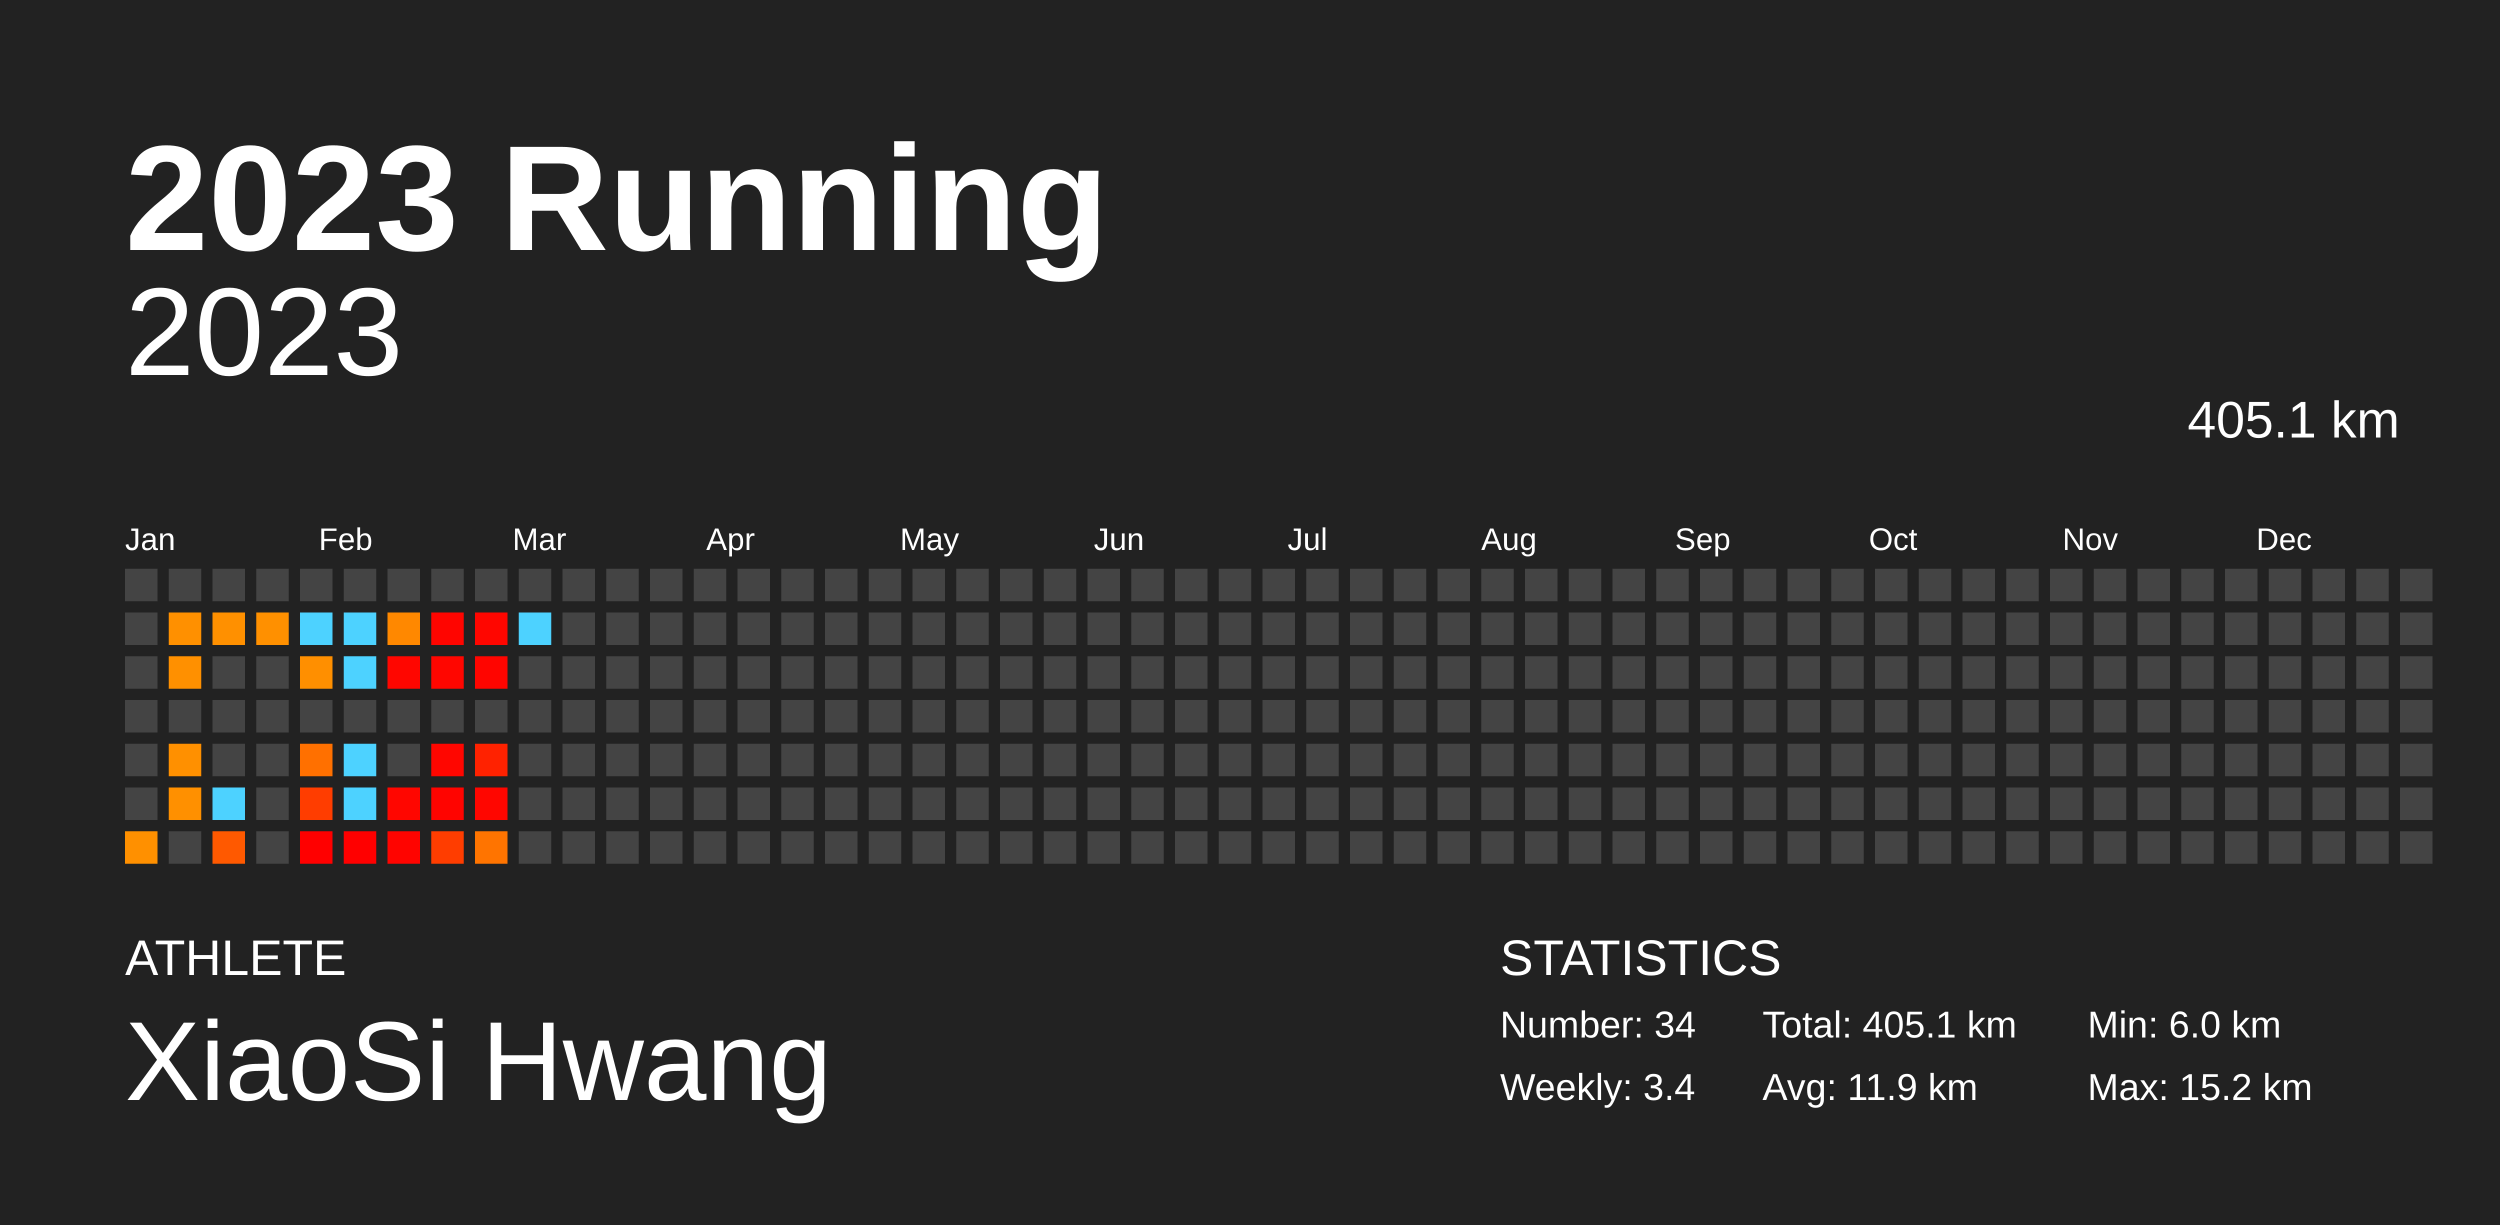
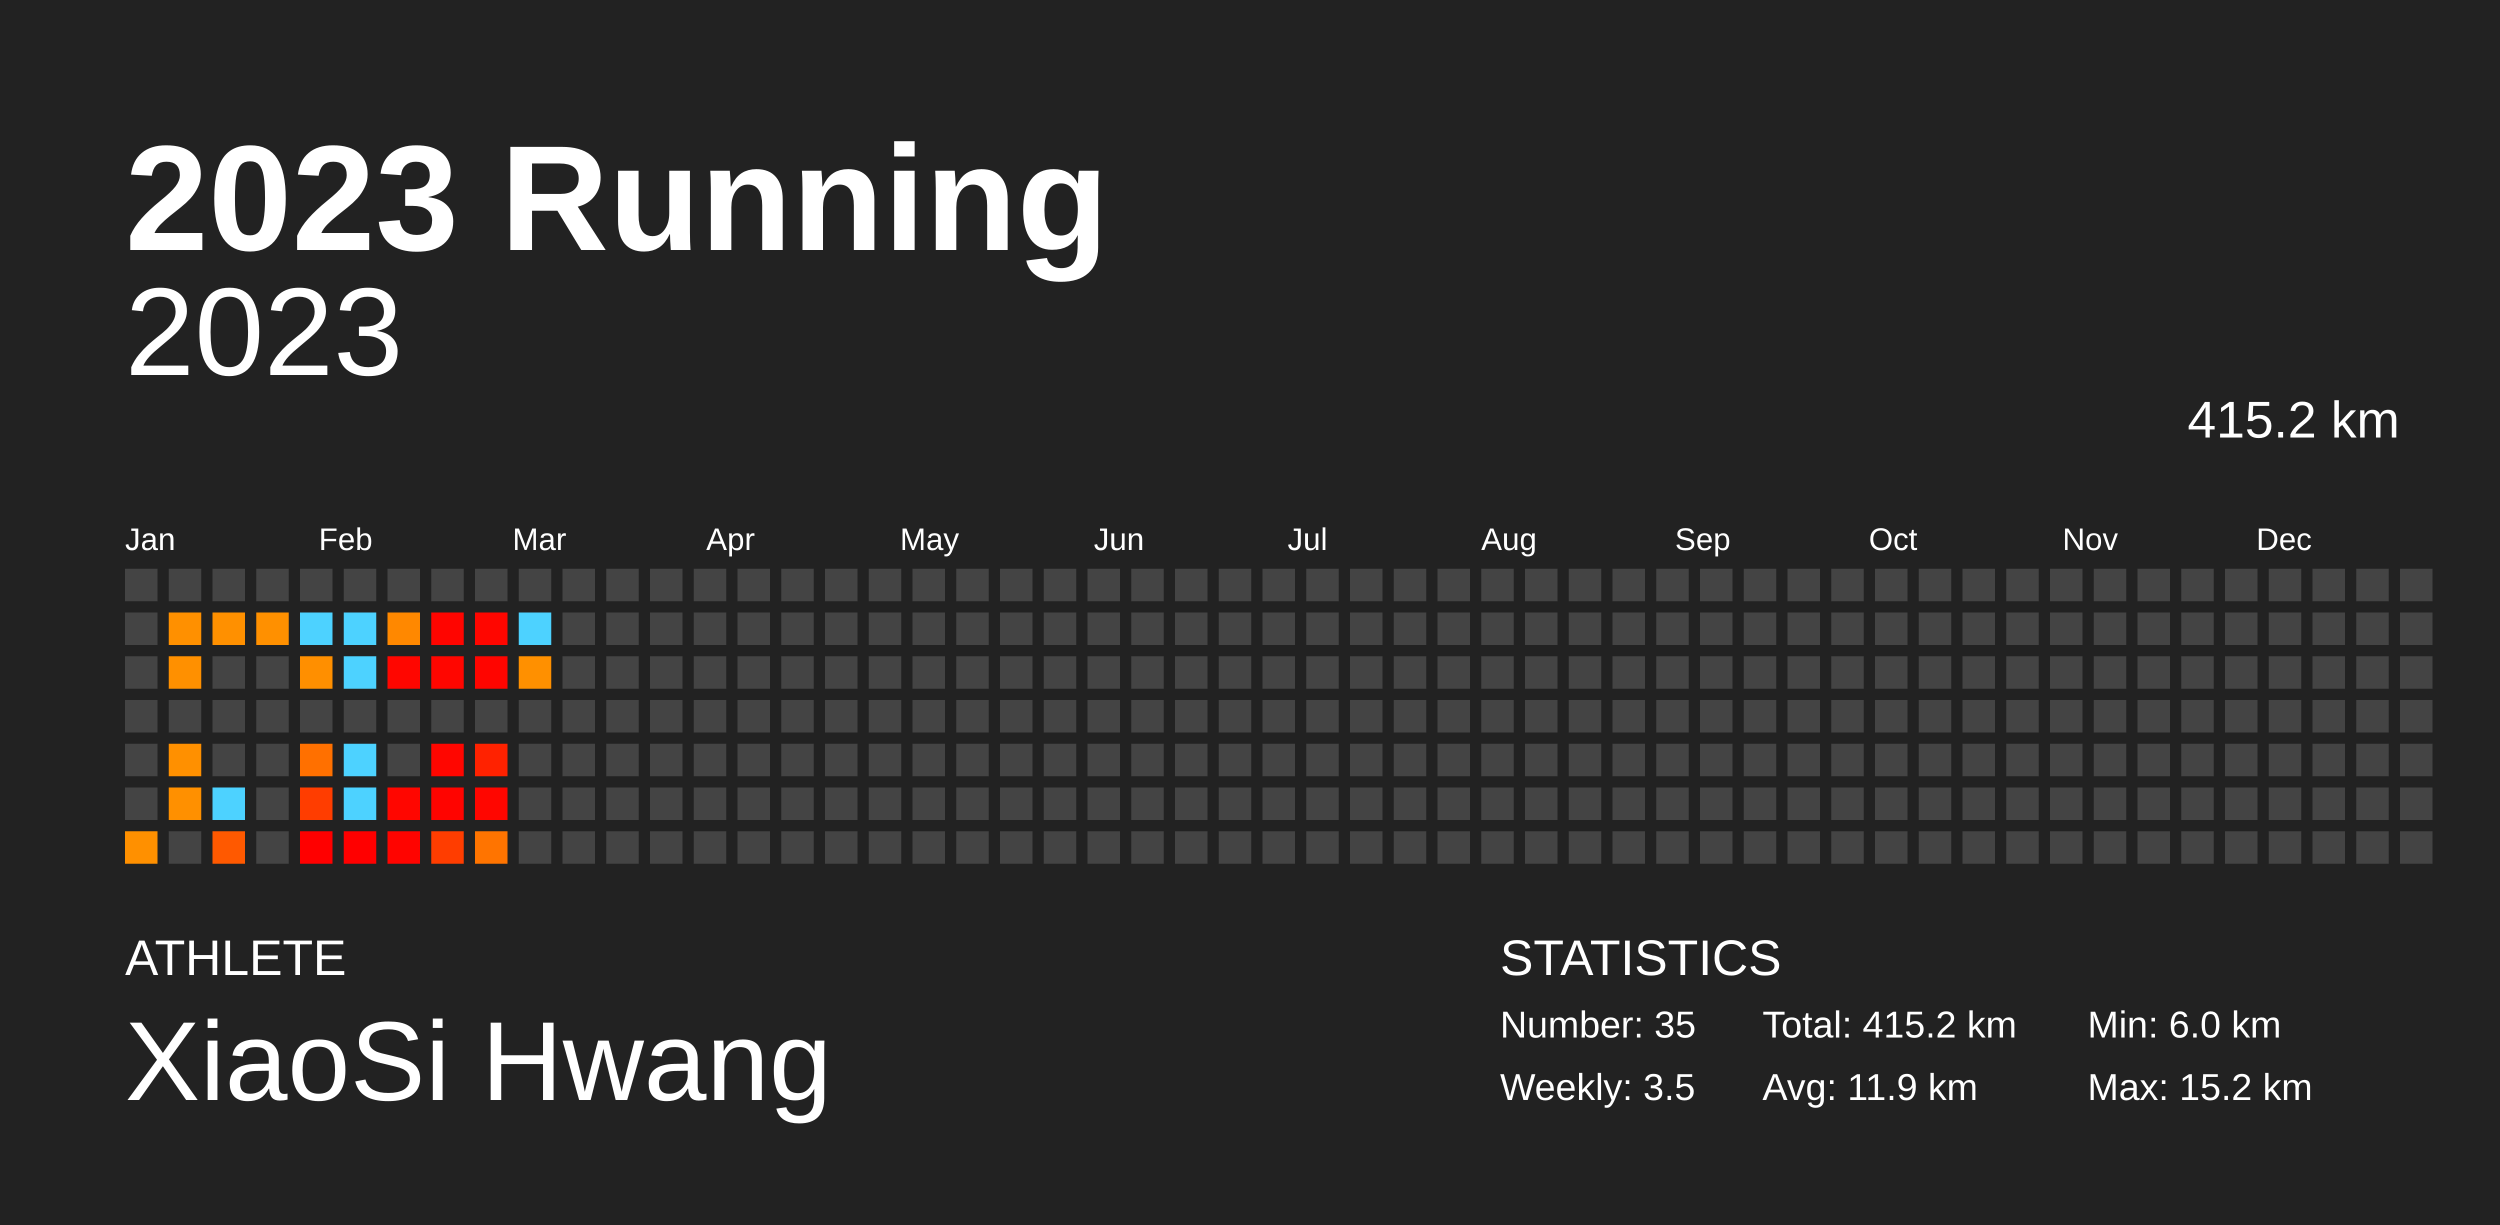
<svg xmlns="http://www.w3.org/2000/svg" baseProfile="full" height="98mm" version="1.1" viewBox="0,0,200,98" width="200mm">
  <defs />
  <rect fill="#222222" height="98" width="200" x="0" y="0" />
  <text fill="#FFFFFF" style="font-size:12px; font-family:Arial; font-weight:bold;" x="10" y="20">2023 Running</text>
  <text fill="#FFFFFF" style="font-size:4px; font-family:Arial" x="10" y="78">ATHLETE</text>
  <text fill="#FFFFFF" style="font-size:9px; font-family:Arial" x="10" y="88">XiaoSi Hwang</text>
  <text fill="#FFFFFF" style="font-size:4px; font-family:Arial" x="120" y="78">STATISTICS</text>
-   <text fill="#FFFFFF" style="font-size:3px; font-family:Arial" x="120" y="83">Number: 34</text>
-   <text fill="#FFFFFF" style="font-size:3px; font-family:Arial" x="120" y="88">Weekly: 3.4</text>
-   <text fill="#FFFFFF" style="font-size:3px; font-family:Arial" x="141" y="83">Total: 405.1 km</text>
+   <text fill="#FFFFFF" style="font-size:3px; font-family:Arial" x="120" y="83">Number: 35</text>
+   <text fill="#FFFFFF" style="font-size:3px; font-family:Arial" x="120" y="88">Weekly: 3.5</text>
+   <text fill="#FFFFFF" style="font-size:3px; font-family:Arial" x="141" y="83">Total: 415.2 km</text>
  <text fill="#FFFFFF" style="font-size:3px; font-family:Arial" x="141" y="88">Avg: 11.9 km</text>
  <text fill="#FFFFFF" style="font-size:3px; font-family:Arial" x="167" y="83">Min: 6.0 km</text>
  <text fill="#FFFFFF" style="font-size:3px; font-family:Arial" x="167" y="88">Max: 15.2 km</text>
  <text alignment-baseline="hanging" fill="#FFFFFF" style="font-size:10.0px; font-family:Arial;" x="10" y="30">2023</text>
-   <text alignment-baseline="hanging" fill="#FFFFFF" style="font-size:4.125px; font-family:Arial;" x="175" y="35">405.1 km</text>
+   <text alignment-baseline="hanging" fill="#FFFFFF" style="font-size:4.125px; font-family:Arial;" x="175" y="35">415.2 km</text>
  <text fill="#FFFFFF" style="font-size:2.5px; font-family:Arial" x="10.0" y="44">Jan</text>
  <text fill="#FFFFFF" style="font-size:2.5px; font-family:Arial" x="25.5" y="44">Feb</text>
  <text fill="#FFFFFF" style="font-size:2.5px; font-family:Arial" x="41.0" y="44">Mar</text>
  <text fill="#FFFFFF" style="font-size:2.5px; font-family:Arial" x="56.5" y="44">Apr</text>
  <text fill="#FFFFFF" style="font-size:2.5px; font-family:Arial" x="72.0" y="44">May</text>
  <text fill="#FFFFFF" style="font-size:2.5px; font-family:Arial" x="87.5" y="44">Jun</text>
  <text fill="#FFFFFF" style="font-size:2.5px; font-family:Arial" x="103.0" y="44">Jul</text>
  <text fill="#FFFFFF" style="font-size:2.5px; font-family:Arial" x="118.5" y="44">Aug</text>
  <text fill="#FFFFFF" style="font-size:2.5px; font-family:Arial" x="134.0" y="44">Sep</text>
  <text fill="#FFFFFF" style="font-size:2.5px; font-family:Arial" x="149.5" y="44">Oct</text>
  <text fill="#FFFFFF" style="font-size:2.5px; font-family:Arial" x="165.0" y="44">Nov</text>
  <text fill="#FFFFFF" style="font-size:2.5px; font-family:Arial" x="180.5" y="44">Dec</text>
  <rect fill="#444444" height="2.6" width="2.6" x="10.0" y="45.5" />
  <rect fill="#444444" height="2.6" width="2.6" x="10.0" y="49.0" />
  <rect fill="#444444" height="2.6" width="2.6" x="10.0" y="52.5" />
  <rect fill="#444444" height="2.6" width="2.6" x="10.0" y="56.0" />
  <rect fill="#444444" height="2.6" width="2.6" x="10.0" y="59.5" />
  <rect fill="#444444" height="2.6" width="2.6" x="10.0" y="63.0" />
  <rect fill="#ff9000" height="2.6" width="2.6" x="10.0" y="66.5" />
  <rect fill="#444444" height="2.6" width="2.6" x="13.5" y="45.5" />
  <rect fill="#ff9000" height="2.6" width="2.6" x="13.5" y="49.0" />
  <rect fill="#ff9000" height="2.6" width="2.6" x="13.5" y="52.5" />
  <rect fill="#444444" height="2.6" width="2.6" x="13.5" y="56.0" />
  <rect fill="#ff9000" height="2.6" width="2.6" x="13.5" y="59.5" />
  <rect fill="#ff9000" height="2.6" width="2.6" x="13.5" y="63.0" />
  <rect fill="#444444" height="2.6" width="2.6" x="13.5" y="66.5" />
  <rect fill="#444444" height="2.6" width="2.6" x="17.0" y="45.5" />
  <rect fill="#ff9000" height="2.6" width="2.6" x="17.0" y="49.0" />
  <rect fill="#444444" height="2.6" width="2.6" x="17.0" y="52.5" />
  <rect fill="#444444" height="2.6" width="2.6" x="17.0" y="56.0" />
  <rect fill="#444444" height="2.6" width="2.6" x="17.0" y="59.5" />
  <rect fill="#4dd2ff" height="2.6" width="2.6" x="17.0" y="63.0" />
  <rect fill="#ff5900" height="2.6" width="2.6" x="17.0" y="66.5" />
  <rect fill="#444444" height="2.6" width="2.6" x="20.5" y="45.5" />
  <rect fill="#ff9000" height="2.6" width="2.6" x="20.5" y="49.0" />
  <rect fill="#444444" height="2.6" width="2.6" x="20.5" y="52.5" />
  <rect fill="#444444" height="2.6" width="2.6" x="20.5" y="56.0" />
  <rect fill="#444444" height="2.6" width="2.6" x="20.5" y="59.5" />
  <rect fill="#444444" height="2.6" width="2.6" x="20.5" y="63.0" />
  <rect fill="#444444" height="2.6" width="2.6" x="20.5" y="66.5" />
  <rect fill="#444444" height="2.6" width="2.6" x="24.0" y="45.5" />
  <rect fill="#4dd2ff" height="2.6" width="2.6" x="24.0" y="49.0" />
  <rect fill="#ff8f00" height="2.6" width="2.6" x="24.0" y="52.5" />
  <rect fill="#444444" height="2.6" width="2.6" x="24.0" y="56.0" />
  <rect fill="#ff7000" height="2.6" width="2.6" x="24.0" y="59.5" />
  <rect fill="#ff3d00" height="2.6" width="2.6" x="24.0" y="63.0" />
  <rect fill="#ff0000" height="2.6" width="2.6" x="24.0" y="66.5" />
  <rect fill="#444444" height="2.6" width="2.6" x="27.5" y="45.5" />
  <rect fill="#4dd2ff" height="2.6" width="2.6" x="27.5" y="49.0" />
  <rect fill="#4dd2ff" height="2.6" width="2.6" x="27.5" y="52.5" />
  <rect fill="#444444" height="2.6" width="2.6" x="27.5" y="56.0" />
  <rect fill="#4dd2ff" height="2.6" width="2.6" x="27.5" y="59.5" />
  <rect fill="#4dd2ff" height="2.6" width="2.6" x="27.5" y="63.0" />
  <rect fill="#ff0000" height="2.6" width="2.6" x="27.5" y="66.5" />
  <rect fill="#444444" height="2.6" width="2.6" x="31.0" y="45.5" />
  <rect fill="#ff8800" height="2.6" width="2.6" x="31.0" y="49.0" />
  <rect fill="#ff0600" height="2.6" width="2.6" x="31.0" y="52.5" />
  <rect fill="#444444" height="2.6" width="2.6" x="31.0" y="56.0" />
  <rect fill="#444444" height="2.6" width="2.6" x="31.0" y="59.5" />
  <rect fill="#ff0600" height="2.6" width="2.6" x="31.0" y="63.0" />
  <rect fill="#ff0400" height="2.6" width="2.6" x="31.0" y="66.5" />
  <rect fill="#444444" height="2.6" width="2.6" x="34.5" y="45.5" />
  <rect fill="#ff0500" height="2.6" width="2.6" x="34.5" y="49.0" />
  <rect fill="#ff0600" height="2.6" width="2.6" x="34.5" y="52.5" />
  <rect fill="#444444" height="2.6" width="2.6" x="34.5" y="56.0" />
  <rect fill="#ff0600" height="2.6" width="2.6" x="34.5" y="59.5" />
  <rect fill="#ff0400" height="2.6" width="2.6" x="34.5" y="63.0" />
  <rect fill="#ff3d00" height="2.6" width="2.6" x="34.5" y="66.5" />
  <rect fill="#444444" height="2.6" width="2.6" x="38.0" y="45.5" />
  <rect fill="#ff0600" height="2.6" width="2.6" x="38.0" y="49.0" />
  <rect fill="#ff0500" height="2.6" width="2.6" x="38.0" y="52.5" />
  <rect fill="#444444" height="2.6" width="2.6" x="38.0" y="56.0" />
  <rect fill="#ff2200" height="2.6" width="2.6" x="38.0" y="59.5" />
  <rect fill="#ff0600" height="2.6" width="2.6" x="38.0" y="63.0" />
  <rect fill="#ff7400" height="2.6" width="2.6" x="38.0" y="66.5" />
  <rect fill="#444444" height="2.6" width="2.6" x="41.5" y="45.5" />
  <rect fill="#4dd2ff" height="2.6" width="2.6" x="41.5" y="49.0" />
-   <rect fill="#444444" height="2.6" width="2.6" x="41.5" y="52.5" />
+   <rect fill="#ff9000" height="2.6" width="2.6" x="41.5" y="52.5" />
  <rect fill="#444444" height="2.6" width="2.6" x="41.5" y="56.0" />
  <rect fill="#444444" height="2.6" width="2.6" x="41.5" y="59.5" />
  <rect fill="#444444" height="2.6" width="2.6" x="41.5" y="63.0" />
  <rect fill="#444444" height="2.6" width="2.6" x="41.5" y="66.5" />
  <rect fill="#444444" height="2.6" width="2.6" x="45.0" y="45.5" />
  <rect fill="#444444" height="2.6" width="2.6" x="45.0" y="49.0" />
  <rect fill="#444444" height="2.6" width="2.6" x="45.0" y="52.5" />
  <rect fill="#444444" height="2.6" width="2.6" x="45.0" y="56.0" />
  <rect fill="#444444" height="2.6" width="2.6" x="45.0" y="59.5" />
  <rect fill="#444444" height="2.6" width="2.6" x="45.0" y="63.0" />
  <rect fill="#444444" height="2.6" width="2.6" x="45.0" y="66.5" />
  <rect fill="#444444" height="2.6" width="2.6" x="48.5" y="45.5" />
  <rect fill="#444444" height="2.6" width="2.6" x="48.5" y="49.0" />
  <rect fill="#444444" height="2.6" width="2.6" x="48.5" y="52.5" />
  <rect fill="#444444" height="2.6" width="2.6" x="48.5" y="56.0" />
  <rect fill="#444444" height="2.6" width="2.6" x="48.5" y="59.5" />
  <rect fill="#444444" height="2.6" width="2.6" x="48.5" y="63.0" />
  <rect fill="#444444" height="2.6" width="2.6" x="48.5" y="66.5" />
  <rect fill="#444444" height="2.6" width="2.6" x="52.0" y="45.5" />
  <rect fill="#444444" height="2.6" width="2.6" x="52.0" y="49.0" />
  <rect fill="#444444" height="2.6" width="2.6" x="52.0" y="52.5" />
  <rect fill="#444444" height="2.6" width="2.6" x="52.0" y="56.0" />
  <rect fill="#444444" height="2.6" width="2.6" x="52.0" y="59.5" />
  <rect fill="#444444" height="2.6" width="2.6" x="52.0" y="63.0" />
  <rect fill="#444444" height="2.6" width="2.6" x="52.0" y="66.5" />
  <rect fill="#444444" height="2.6" width="2.6" x="55.5" y="45.5" />
  <rect fill="#444444" height="2.6" width="2.6" x="55.5" y="49.0" />
  <rect fill="#444444" height="2.6" width="2.6" x="55.5" y="52.5" />
  <rect fill="#444444" height="2.6" width="2.6" x="55.5" y="56.0" />
  <rect fill="#444444" height="2.6" width="2.6" x="55.5" y="59.5" />
  <rect fill="#444444" height="2.6" width="2.6" x="55.5" y="63.0" />
  <rect fill="#444444" height="2.6" width="2.6" x="55.5" y="66.5" />
  <rect fill="#444444" height="2.6" width="2.6" x="59.0" y="45.5" />
  <rect fill="#444444" height="2.6" width="2.6" x="59.0" y="49.0" />
  <rect fill="#444444" height="2.6" width="2.6" x="59.0" y="52.5" />
  <rect fill="#444444" height="2.6" width="2.6" x="59.0" y="56.0" />
  <rect fill="#444444" height="2.6" width="2.6" x="59.0" y="59.5" />
  <rect fill="#444444" height="2.6" width="2.6" x="59.0" y="63.0" />
  <rect fill="#444444" height="2.6" width="2.6" x="59.0" y="66.5" />
  <rect fill="#444444" height="2.6" width="2.6" x="62.5" y="45.5" />
  <rect fill="#444444" height="2.6" width="2.6" x="62.5" y="49.0" />
  <rect fill="#444444" height="2.6" width="2.6" x="62.5" y="52.5" />
  <rect fill="#444444" height="2.6" width="2.6" x="62.5" y="56.0" />
  <rect fill="#444444" height="2.6" width="2.6" x="62.5" y="59.5" />
  <rect fill="#444444" height="2.6" width="2.6" x="62.5" y="63.0" />
  <rect fill="#444444" height="2.6" width="2.6" x="62.5" y="66.5" />
  <rect fill="#444444" height="2.6" width="2.6" x="66.0" y="45.5" />
  <rect fill="#444444" height="2.6" width="2.6" x="66.0" y="49.0" />
  <rect fill="#444444" height="2.6" width="2.6" x="66.0" y="52.5" />
  <rect fill="#444444" height="2.6" width="2.6" x="66.0" y="56.0" />
  <rect fill="#444444" height="2.6" width="2.6" x="66.0" y="59.5" />
  <rect fill="#444444" height="2.6" width="2.6" x="66.0" y="63.0" />
  <rect fill="#444444" height="2.6" width="2.6" x="66.0" y="66.5" />
  <rect fill="#444444" height="2.6" width="2.6" x="69.5" y="45.5" />
  <rect fill="#444444" height="2.6" width="2.6" x="69.5" y="49.0" />
  <rect fill="#444444" height="2.6" width="2.6" x="69.5" y="52.5" />
  <rect fill="#444444" height="2.6" width="2.6" x="69.5" y="56.0" />
  <rect fill="#444444" height="2.6" width="2.6" x="69.5" y="59.5" />
  <rect fill="#444444" height="2.6" width="2.6" x="69.5" y="63.0" />
  <rect fill="#444444" height="2.6" width="2.6" x="69.5" y="66.5" />
  <rect fill="#444444" height="2.6" width="2.6" x="73.0" y="45.5" />
  <rect fill="#444444" height="2.6" width="2.6" x="73.0" y="49.0" />
  <rect fill="#444444" height="2.6" width="2.6" x="73.0" y="52.5" />
  <rect fill="#444444" height="2.6" width="2.6" x="73.0" y="56.0" />
  <rect fill="#444444" height="2.6" width="2.6" x="73.0" y="59.5" />
  <rect fill="#444444" height="2.6" width="2.6" x="73.0" y="63.0" />
  <rect fill="#444444" height="2.6" width="2.6" x="73.0" y="66.5" />
  <rect fill="#444444" height="2.6" width="2.6" x="76.5" y="45.5" />
  <rect fill="#444444" height="2.6" width="2.6" x="76.5" y="49.0" />
  <rect fill="#444444" height="2.6" width="2.6" x="76.5" y="52.5" />
  <rect fill="#444444" height="2.6" width="2.6" x="76.5" y="56.0" />
  <rect fill="#444444" height="2.6" width="2.6" x="76.5" y="59.5" />
  <rect fill="#444444" height="2.6" width="2.6" x="76.5" y="63.0" />
  <rect fill="#444444" height="2.6" width="2.6" x="76.5" y="66.5" />
  <rect fill="#444444" height="2.6" width="2.6" x="80.0" y="45.5" />
  <rect fill="#444444" height="2.6" width="2.6" x="80.0" y="49.0" />
  <rect fill="#444444" height="2.6" width="2.6" x="80.0" y="52.5" />
  <rect fill="#444444" height="2.6" width="2.6" x="80.0" y="56.0" />
  <rect fill="#444444" height="2.6" width="2.6" x="80.0" y="59.5" />
  <rect fill="#444444" height="2.6" width="2.6" x="80.0" y="63.0" />
  <rect fill="#444444" height="2.6" width="2.6" x="80.0" y="66.5" />
  <rect fill="#444444" height="2.6" width="2.6" x="83.5" y="45.5" />
  <rect fill="#444444" height="2.6" width="2.6" x="83.5" y="49.0" />
  <rect fill="#444444" height="2.6" width="2.6" x="83.5" y="52.5" />
  <rect fill="#444444" height="2.6" width="2.6" x="83.5" y="56.0" />
  <rect fill="#444444" height="2.6" width="2.6" x="83.5" y="59.5" />
  <rect fill="#444444" height="2.6" width="2.6" x="83.5" y="63.0" />
  <rect fill="#444444" height="2.6" width="2.6" x="83.5" y="66.5" />
  <rect fill="#444444" height="2.6" width="2.6" x="87.0" y="45.5" />
  <rect fill="#444444" height="2.6" width="2.6" x="87.0" y="49.0" />
  <rect fill="#444444" height="2.6" width="2.6" x="87.0" y="52.5" />
  <rect fill="#444444" height="2.6" width="2.6" x="87.0" y="56.0" />
  <rect fill="#444444" height="2.6" width="2.6" x="87.0" y="59.5" />
  <rect fill="#444444" height="2.6" width="2.6" x="87.0" y="63.0" />
  <rect fill="#444444" height="2.6" width="2.6" x="87.0" y="66.5" />
  <rect fill="#444444" height="2.6" width="2.6" x="90.5" y="45.5" />
  <rect fill="#444444" height="2.6" width="2.6" x="90.5" y="49.0" />
  <rect fill="#444444" height="2.6" width="2.6" x="90.5" y="52.5" />
  <rect fill="#444444" height="2.6" width="2.6" x="90.5" y="56.0" />
  <rect fill="#444444" height="2.6" width="2.6" x="90.5" y="59.5" />
  <rect fill="#444444" height="2.6" width="2.6" x="90.5" y="63.0" />
  <rect fill="#444444" height="2.6" width="2.6" x="90.5" y="66.5" />
  <rect fill="#444444" height="2.6" width="2.6" x="94.0" y="45.5" />
  <rect fill="#444444" height="2.6" width="2.6" x="94.0" y="49.0" />
  <rect fill="#444444" height="2.6" width="2.6" x="94.0" y="52.5" />
  <rect fill="#444444" height="2.6" width="2.6" x="94.0" y="56.0" />
  <rect fill="#444444" height="2.6" width="2.6" x="94.0" y="59.5" />
  <rect fill="#444444" height="2.6" width="2.6" x="94.0" y="63.0" />
  <rect fill="#444444" height="2.6" width="2.6" x="94.0" y="66.5" />
  <rect fill="#444444" height="2.6" width="2.6" x="97.5" y="45.5" />
  <rect fill="#444444" height="2.6" width="2.6" x="97.5" y="49.0" />
  <rect fill="#444444" height="2.6" width="2.6" x="97.5" y="52.5" />
  <rect fill="#444444" height="2.6" width="2.6" x="97.5" y="56.0" />
  <rect fill="#444444" height="2.6" width="2.6" x="97.5" y="59.5" />
  <rect fill="#444444" height="2.6" width="2.6" x="97.5" y="63.0" />
  <rect fill="#444444" height="2.6" width="2.6" x="97.5" y="66.5" />
  <rect fill="#444444" height="2.6" width="2.6" x="101.0" y="45.5" />
  <rect fill="#444444" height="2.6" width="2.6" x="101.0" y="49.0" />
  <rect fill="#444444" height="2.6" width="2.6" x="101.0" y="52.5" />
  <rect fill="#444444" height="2.6" width="2.6" x="101.0" y="56.0" />
  <rect fill="#444444" height="2.6" width="2.6" x="101.0" y="59.5" />
  <rect fill="#444444" height="2.6" width="2.6" x="101.0" y="63.0" />
  <rect fill="#444444" height="2.6" width="2.6" x="101.0" y="66.5" />
  <rect fill="#444444" height="2.6" width="2.6" x="104.5" y="45.5" />
  <rect fill="#444444" height="2.6" width="2.6" x="104.5" y="49.0" />
  <rect fill="#444444" height="2.6" width="2.6" x="104.5" y="52.5" />
  <rect fill="#444444" height="2.6" width="2.6" x="104.5" y="56.0" />
  <rect fill="#444444" height="2.6" width="2.6" x="104.5" y="59.5" />
  <rect fill="#444444" height="2.6" width="2.6" x="104.5" y="63.0" />
  <rect fill="#444444" height="2.6" width="2.6" x="104.5" y="66.5" />
  <rect fill="#444444" height="2.6" width="2.6" x="108.0" y="45.5" />
  <rect fill="#444444" height="2.6" width="2.6" x="108.0" y="49.0" />
  <rect fill="#444444" height="2.6" width="2.6" x="108.0" y="52.5" />
  <rect fill="#444444" height="2.6" width="2.6" x="108.0" y="56.0" />
  <rect fill="#444444" height="2.6" width="2.6" x="108.0" y="59.5" />
  <rect fill="#444444" height="2.6" width="2.6" x="108.0" y="63.0" />
  <rect fill="#444444" height="2.6" width="2.6" x="108.0" y="66.5" />
  <rect fill="#444444" height="2.6" width="2.6" x="111.5" y="45.5" />
  <rect fill="#444444" height="2.6" width="2.6" x="111.5" y="49.0" />
  <rect fill="#444444" height="2.6" width="2.6" x="111.5" y="52.5" />
  <rect fill="#444444" height="2.6" width="2.6" x="111.5" y="56.0" />
  <rect fill="#444444" height="2.6" width="2.6" x="111.5" y="59.5" />
  <rect fill="#444444" height="2.6" width="2.6" x="111.5" y="63.0" />
  <rect fill="#444444" height="2.6" width="2.6" x="111.5" y="66.5" />
  <rect fill="#444444" height="2.6" width="2.6" x="115.0" y="45.5" />
  <rect fill="#444444" height="2.6" width="2.6" x="115.0" y="49.0" />
  <rect fill="#444444" height="2.6" width="2.6" x="115.0" y="52.5" />
  <rect fill="#444444" height="2.6" width="2.6" x="115.0" y="56.0" />
  <rect fill="#444444" height="2.6" width="2.6" x="115.0" y="59.5" />
  <rect fill="#444444" height="2.6" width="2.6" x="115.0" y="63.0" />
  <rect fill="#444444" height="2.6" width="2.6" x="115.0" y="66.5" />
  <rect fill="#444444" height="2.6" width="2.6" x="118.5" y="45.5" />
  <rect fill="#444444" height="2.6" width="2.6" x="118.5" y="49.0" />
  <rect fill="#444444" height="2.6" width="2.6" x="118.5" y="52.5" />
  <rect fill="#444444" height="2.6" width="2.6" x="118.5" y="56.0" />
  <rect fill="#444444" height="2.6" width="2.6" x="118.5" y="59.5" />
  <rect fill="#444444" height="2.6" width="2.6" x="118.5" y="63.0" />
  <rect fill="#444444" height="2.6" width="2.6" x="118.5" y="66.5" />
  <rect fill="#444444" height="2.6" width="2.6" x="122.0" y="45.5" />
  <rect fill="#444444" height="2.6" width="2.6" x="122.0" y="49.0" />
  <rect fill="#444444" height="2.6" width="2.6" x="122.0" y="52.5" />
  <rect fill="#444444" height="2.6" width="2.6" x="122.0" y="56.0" />
  <rect fill="#444444" height="2.6" width="2.6" x="122.0" y="59.5" />
  <rect fill="#444444" height="2.6" width="2.6" x="122.0" y="63.0" />
  <rect fill="#444444" height="2.6" width="2.6" x="122.0" y="66.5" />
  <rect fill="#444444" height="2.6" width="2.6" x="125.5" y="45.5" />
  <rect fill="#444444" height="2.6" width="2.6" x="125.5" y="49.0" />
  <rect fill="#444444" height="2.6" width="2.6" x="125.5" y="52.5" />
  <rect fill="#444444" height="2.6" width="2.6" x="125.5" y="56.0" />
  <rect fill="#444444" height="2.6" width="2.6" x="125.5" y="59.5" />
  <rect fill="#444444" height="2.6" width="2.6" x="125.5" y="63.0" />
  <rect fill="#444444" height="2.6" width="2.6" x="125.5" y="66.5" />
  <rect fill="#444444" height="2.6" width="2.6" x="129.0" y="45.5" />
  <rect fill="#444444" height="2.6" width="2.6" x="129.0" y="49.0" />
  <rect fill="#444444" height="2.6" width="2.6" x="129.0" y="52.5" />
  <rect fill="#444444" height="2.6" width="2.6" x="129.0" y="56.0" />
  <rect fill="#444444" height="2.6" width="2.6" x="129.0" y="59.5" />
  <rect fill="#444444" height="2.6" width="2.6" x="129.0" y="63.0" />
  <rect fill="#444444" height="2.6" width="2.6" x="129.0" y="66.5" />
  <rect fill="#444444" height="2.6" width="2.6" x="132.5" y="45.5" />
  <rect fill="#444444" height="2.6" width="2.6" x="132.5" y="49.0" />
  <rect fill="#444444" height="2.6" width="2.6" x="132.5" y="52.5" />
  <rect fill="#444444" height="2.6" width="2.6" x="132.5" y="56.0" />
  <rect fill="#444444" height="2.6" width="2.6" x="132.5" y="59.5" />
  <rect fill="#444444" height="2.6" width="2.6" x="132.5" y="63.0" />
  <rect fill="#444444" height="2.6" width="2.6" x="132.5" y="66.5" />
  <rect fill="#444444" height="2.6" width="2.6" x="136.0" y="45.5" />
  <rect fill="#444444" height="2.6" width="2.6" x="136.0" y="49.0" />
  <rect fill="#444444" height="2.6" width="2.6" x="136.0" y="52.5" />
  <rect fill="#444444" height="2.6" width="2.6" x="136.0" y="56.0" />
  <rect fill="#444444" height="2.6" width="2.6" x="136.0" y="59.5" />
  <rect fill="#444444" height="2.6" width="2.6" x="136.0" y="63.0" />
  <rect fill="#444444" height="2.6" width="2.6" x="136.0" y="66.5" />
  <rect fill="#444444" height="2.6" width="2.6" x="139.5" y="45.5" />
  <rect fill="#444444" height="2.6" width="2.6" x="139.5" y="49.0" />
  <rect fill="#444444" height="2.6" width="2.6" x="139.5" y="52.5" />
  <rect fill="#444444" height="2.6" width="2.6" x="139.5" y="56.0" />
  <rect fill="#444444" height="2.6" width="2.6" x="139.5" y="59.5" />
  <rect fill="#444444" height="2.6" width="2.6" x="139.5" y="63.0" />
  <rect fill="#444444" height="2.6" width="2.6" x="139.5" y="66.5" />
  <rect fill="#444444" height="2.6" width="2.6" x="143.0" y="45.5" />
  <rect fill="#444444" height="2.6" width="2.6" x="143.0" y="49.0" />
  <rect fill="#444444" height="2.6" width="2.6" x="143.0" y="52.5" />
  <rect fill="#444444" height="2.6" width="2.6" x="143.0" y="56.0" />
  <rect fill="#444444" height="2.6" width="2.6" x="143.0" y="59.5" />
  <rect fill="#444444" height="2.6" width="2.6" x="143.0" y="63.0" />
  <rect fill="#444444" height="2.6" width="2.6" x="143.0" y="66.5" />
  <rect fill="#444444" height="2.6" width="2.6" x="146.5" y="45.5" />
  <rect fill="#444444" height="2.6" width="2.6" x="146.5" y="49.0" />
  <rect fill="#444444" height="2.6" width="2.6" x="146.5" y="52.5" />
  <rect fill="#444444" height="2.6" width="2.6" x="146.5" y="56.0" />
  <rect fill="#444444" height="2.6" width="2.6" x="146.5" y="59.5" />
  <rect fill="#444444" height="2.6" width="2.6" x="146.5" y="63.0" />
  <rect fill="#444444" height="2.6" width="2.6" x="146.5" y="66.5" />
  <rect fill="#444444" height="2.6" width="2.6" x="150.0" y="45.5" />
  <rect fill="#444444" height="2.6" width="2.6" x="150.0" y="49.0" />
  <rect fill="#444444" height="2.6" width="2.6" x="150.0" y="52.5" />
  <rect fill="#444444" height="2.6" width="2.6" x="150.0" y="56.0" />
  <rect fill="#444444" height="2.6" width="2.6" x="150.0" y="59.5" />
  <rect fill="#444444" height="2.6" width="2.6" x="150.0" y="63.0" />
  <rect fill="#444444" height="2.6" width="2.6" x="150.0" y="66.5" />
  <rect fill="#444444" height="2.6" width="2.6" x="153.5" y="45.5" />
  <rect fill="#444444" height="2.6" width="2.6" x="153.5" y="49.0" />
  <rect fill="#444444" height="2.6" width="2.6" x="153.5" y="52.5" />
  <rect fill="#444444" height="2.6" width="2.6" x="153.5" y="56.0" />
  <rect fill="#444444" height="2.6" width="2.6" x="153.5" y="59.5" />
  <rect fill="#444444" height="2.6" width="2.6" x="153.5" y="63.0" />
  <rect fill="#444444" height="2.6" width="2.6" x="153.5" y="66.5" />
  <rect fill="#444444" height="2.6" width="2.6" x="157.0" y="45.5" />
  <rect fill="#444444" height="2.6" width="2.6" x="157.0" y="49.0" />
  <rect fill="#444444" height="2.6" width="2.6" x="157.0" y="52.5" />
  <rect fill="#444444" height="2.6" width="2.6" x="157.0" y="56.0" />
  <rect fill="#444444" height="2.6" width="2.6" x="157.0" y="59.5" />
  <rect fill="#444444" height="2.6" width="2.6" x="157.0" y="63.0" />
  <rect fill="#444444" height="2.6" width="2.6" x="157.0" y="66.5" />
  <rect fill="#444444" height="2.6" width="2.6" x="160.5" y="45.5" />
  <rect fill="#444444" height="2.6" width="2.6" x="160.5" y="49.0" />
  <rect fill="#444444" height="2.6" width="2.6" x="160.5" y="52.5" />
  <rect fill="#444444" height="2.6" width="2.6" x="160.5" y="56.0" />
  <rect fill="#444444" height="2.6" width="2.6" x="160.5" y="59.5" />
  <rect fill="#444444" height="2.6" width="2.6" x="160.5" y="63.0" />
  <rect fill="#444444" height="2.6" width="2.6" x="160.5" y="66.5" />
  <rect fill="#444444" height="2.6" width="2.6" x="164.0" y="45.5" />
  <rect fill="#444444" height="2.6" width="2.6" x="164.0" y="49.0" />
  <rect fill="#444444" height="2.6" width="2.6" x="164.0" y="52.5" />
  <rect fill="#444444" height="2.6" width="2.6" x="164.0" y="56.0" />
  <rect fill="#444444" height="2.6" width="2.6" x="164.0" y="59.5" />
  <rect fill="#444444" height="2.6" width="2.6" x="164.0" y="63.0" />
  <rect fill="#444444" height="2.6" width="2.6" x="164.0" y="66.5" />
  <rect fill="#444444" height="2.6" width="2.6" x="167.5" y="45.5" />
  <rect fill="#444444" height="2.6" width="2.6" x="167.5" y="49.0" />
  <rect fill="#444444" height="2.6" width="2.6" x="167.5" y="52.5" />
  <rect fill="#444444" height="2.6" width="2.6" x="167.5" y="56.0" />
  <rect fill="#444444" height="2.6" width="2.6" x="167.5" y="59.5" />
  <rect fill="#444444" height="2.6" width="2.6" x="167.5" y="63.0" />
  <rect fill="#444444" height="2.6" width="2.6" x="167.5" y="66.5" />
  <rect fill="#444444" height="2.6" width="2.6" x="171.0" y="45.5" />
  <rect fill="#444444" height="2.6" width="2.6" x="171.0" y="49.0" />
  <rect fill="#444444" height="2.6" width="2.6" x="171.0" y="52.5" />
  <rect fill="#444444" height="2.6" width="2.6" x="171.0" y="56.0" />
  <rect fill="#444444" height="2.6" width="2.6" x="171.0" y="59.5" />
  <rect fill="#444444" height="2.6" width="2.6" x="171.0" y="63.0" />
  <rect fill="#444444" height="2.6" width="2.6" x="171.0" y="66.5" />
  <rect fill="#444444" height="2.6" width="2.6" x="174.5" y="45.5" />
  <rect fill="#444444" height="2.6" width="2.6" x="174.5" y="49.0" />
  <rect fill="#444444" height="2.6" width="2.6" x="174.5" y="52.5" />
  <rect fill="#444444" height="2.6" width="2.6" x="174.5" y="56.0" />
  <rect fill="#444444" height="2.6" width="2.6" x="174.5" y="59.5" />
  <rect fill="#444444" height="2.6" width="2.6" x="174.5" y="63.0" />
  <rect fill="#444444" height="2.6" width="2.6" x="174.5" y="66.5" />
  <rect fill="#444444" height="2.6" width="2.6" x="178.0" y="45.5" />
  <rect fill="#444444" height="2.6" width="2.6" x="178.0" y="49.0" />
  <rect fill="#444444" height="2.6" width="2.6" x="178.0" y="52.5" />
  <rect fill="#444444" height="2.6" width="2.6" x="178.0" y="56.0" />
  <rect fill="#444444" height="2.6" width="2.6" x="178.0" y="59.5" />
  <rect fill="#444444" height="2.6" width="2.6" x="178.0" y="63.0" />
  <rect fill="#444444" height="2.6" width="2.6" x="178.0" y="66.5" />
  <rect fill="#444444" height="2.6" width="2.6" x="181.5" y="45.5" />
  <rect fill="#444444" height="2.6" width="2.6" x="181.5" y="49.0" />
  <rect fill="#444444" height="2.6" width="2.6" x="181.5" y="52.5" />
  <rect fill="#444444" height="2.6" width="2.6" x="181.5" y="56.0" />
  <rect fill="#444444" height="2.6" width="2.6" x="181.5" y="59.5" />
  <rect fill="#444444" height="2.6" width="2.6" x="181.5" y="63.0" />
  <rect fill="#444444" height="2.6" width="2.6" x="181.5" y="66.5" />
  <rect fill="#444444" height="2.6" width="2.6" x="185.0" y="45.5" />
  <rect fill="#444444" height="2.6" width="2.6" x="185.0" y="49.0" />
  <rect fill="#444444" height="2.6" width="2.6" x="185.0" y="52.5" />
  <rect fill="#444444" height="2.6" width="2.6" x="185.0" y="56.0" />
  <rect fill="#444444" height="2.6" width="2.6" x="185.0" y="59.5" />
  <rect fill="#444444" height="2.6" width="2.6" x="185.0" y="63.0" />
  <rect fill="#444444" height="2.6" width="2.6" x="185.0" y="66.5" />
  <rect fill="#444444" height="2.6" width="2.6" x="188.5" y="45.5" />
  <rect fill="#444444" height="2.6" width="2.6" x="188.5" y="49.0" />
  <rect fill="#444444" height="2.6" width="2.6" x="188.5" y="52.5" />
  <rect fill="#444444" height="2.6" width="2.6" x="188.5" y="56.0" />
  <rect fill="#444444" height="2.6" width="2.6" x="188.5" y="59.5" />
  <rect fill="#444444" height="2.6" width="2.6" x="188.5" y="63.0" />
  <rect fill="#444444" height="2.6" width="2.6" x="188.5" y="66.5" />
  <rect fill="#444444" height="2.6" width="2.6" x="192.0" y="45.5" />
  <rect fill="#444444" height="2.6" width="2.6" x="192.0" y="49.0" />
  <rect fill="#444444" height="2.6" width="2.6" x="192.0" y="52.5" />
  <rect fill="#444444" height="2.6" width="2.6" x="192.0" y="56.0" />
  <rect fill="#444444" height="2.6" width="2.6" x="192.0" y="59.5" />
  <rect fill="#444444" height="2.6" width="2.6" x="192.0" y="63.0" />
  <rect fill="#444444" height="2.6" width="2.6" x="192.0" y="66.5" />
</svg>
